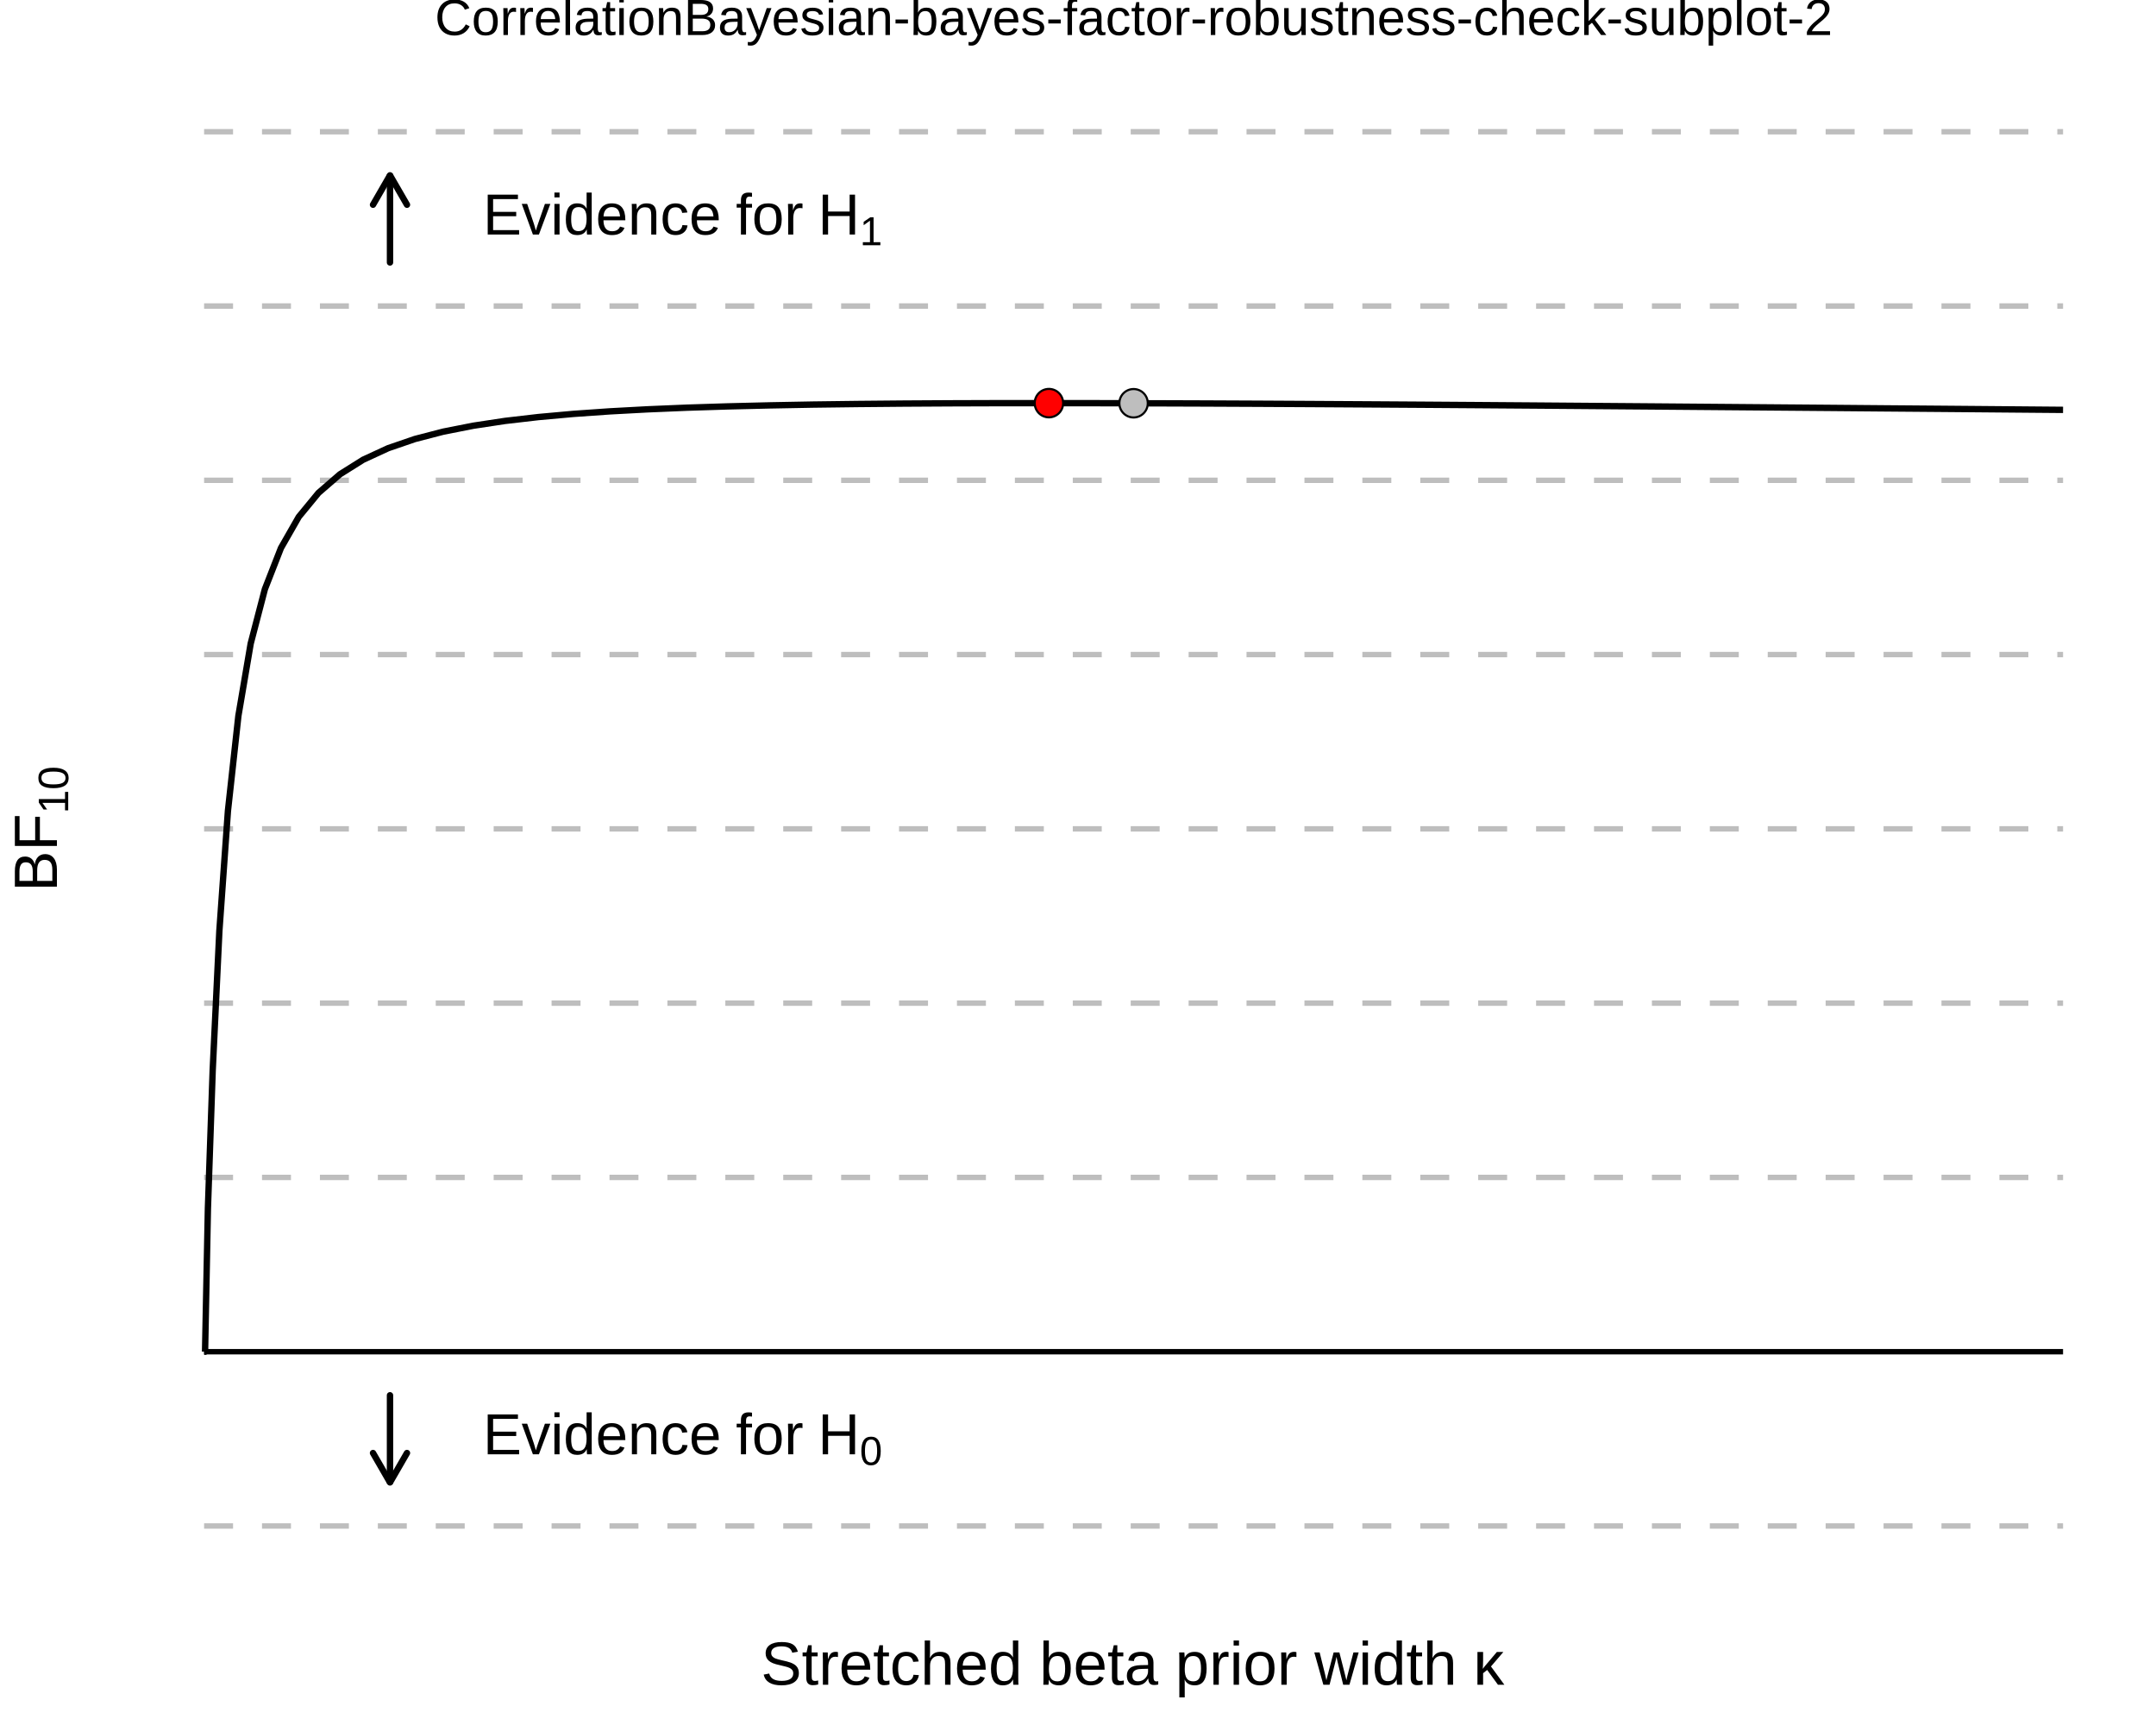
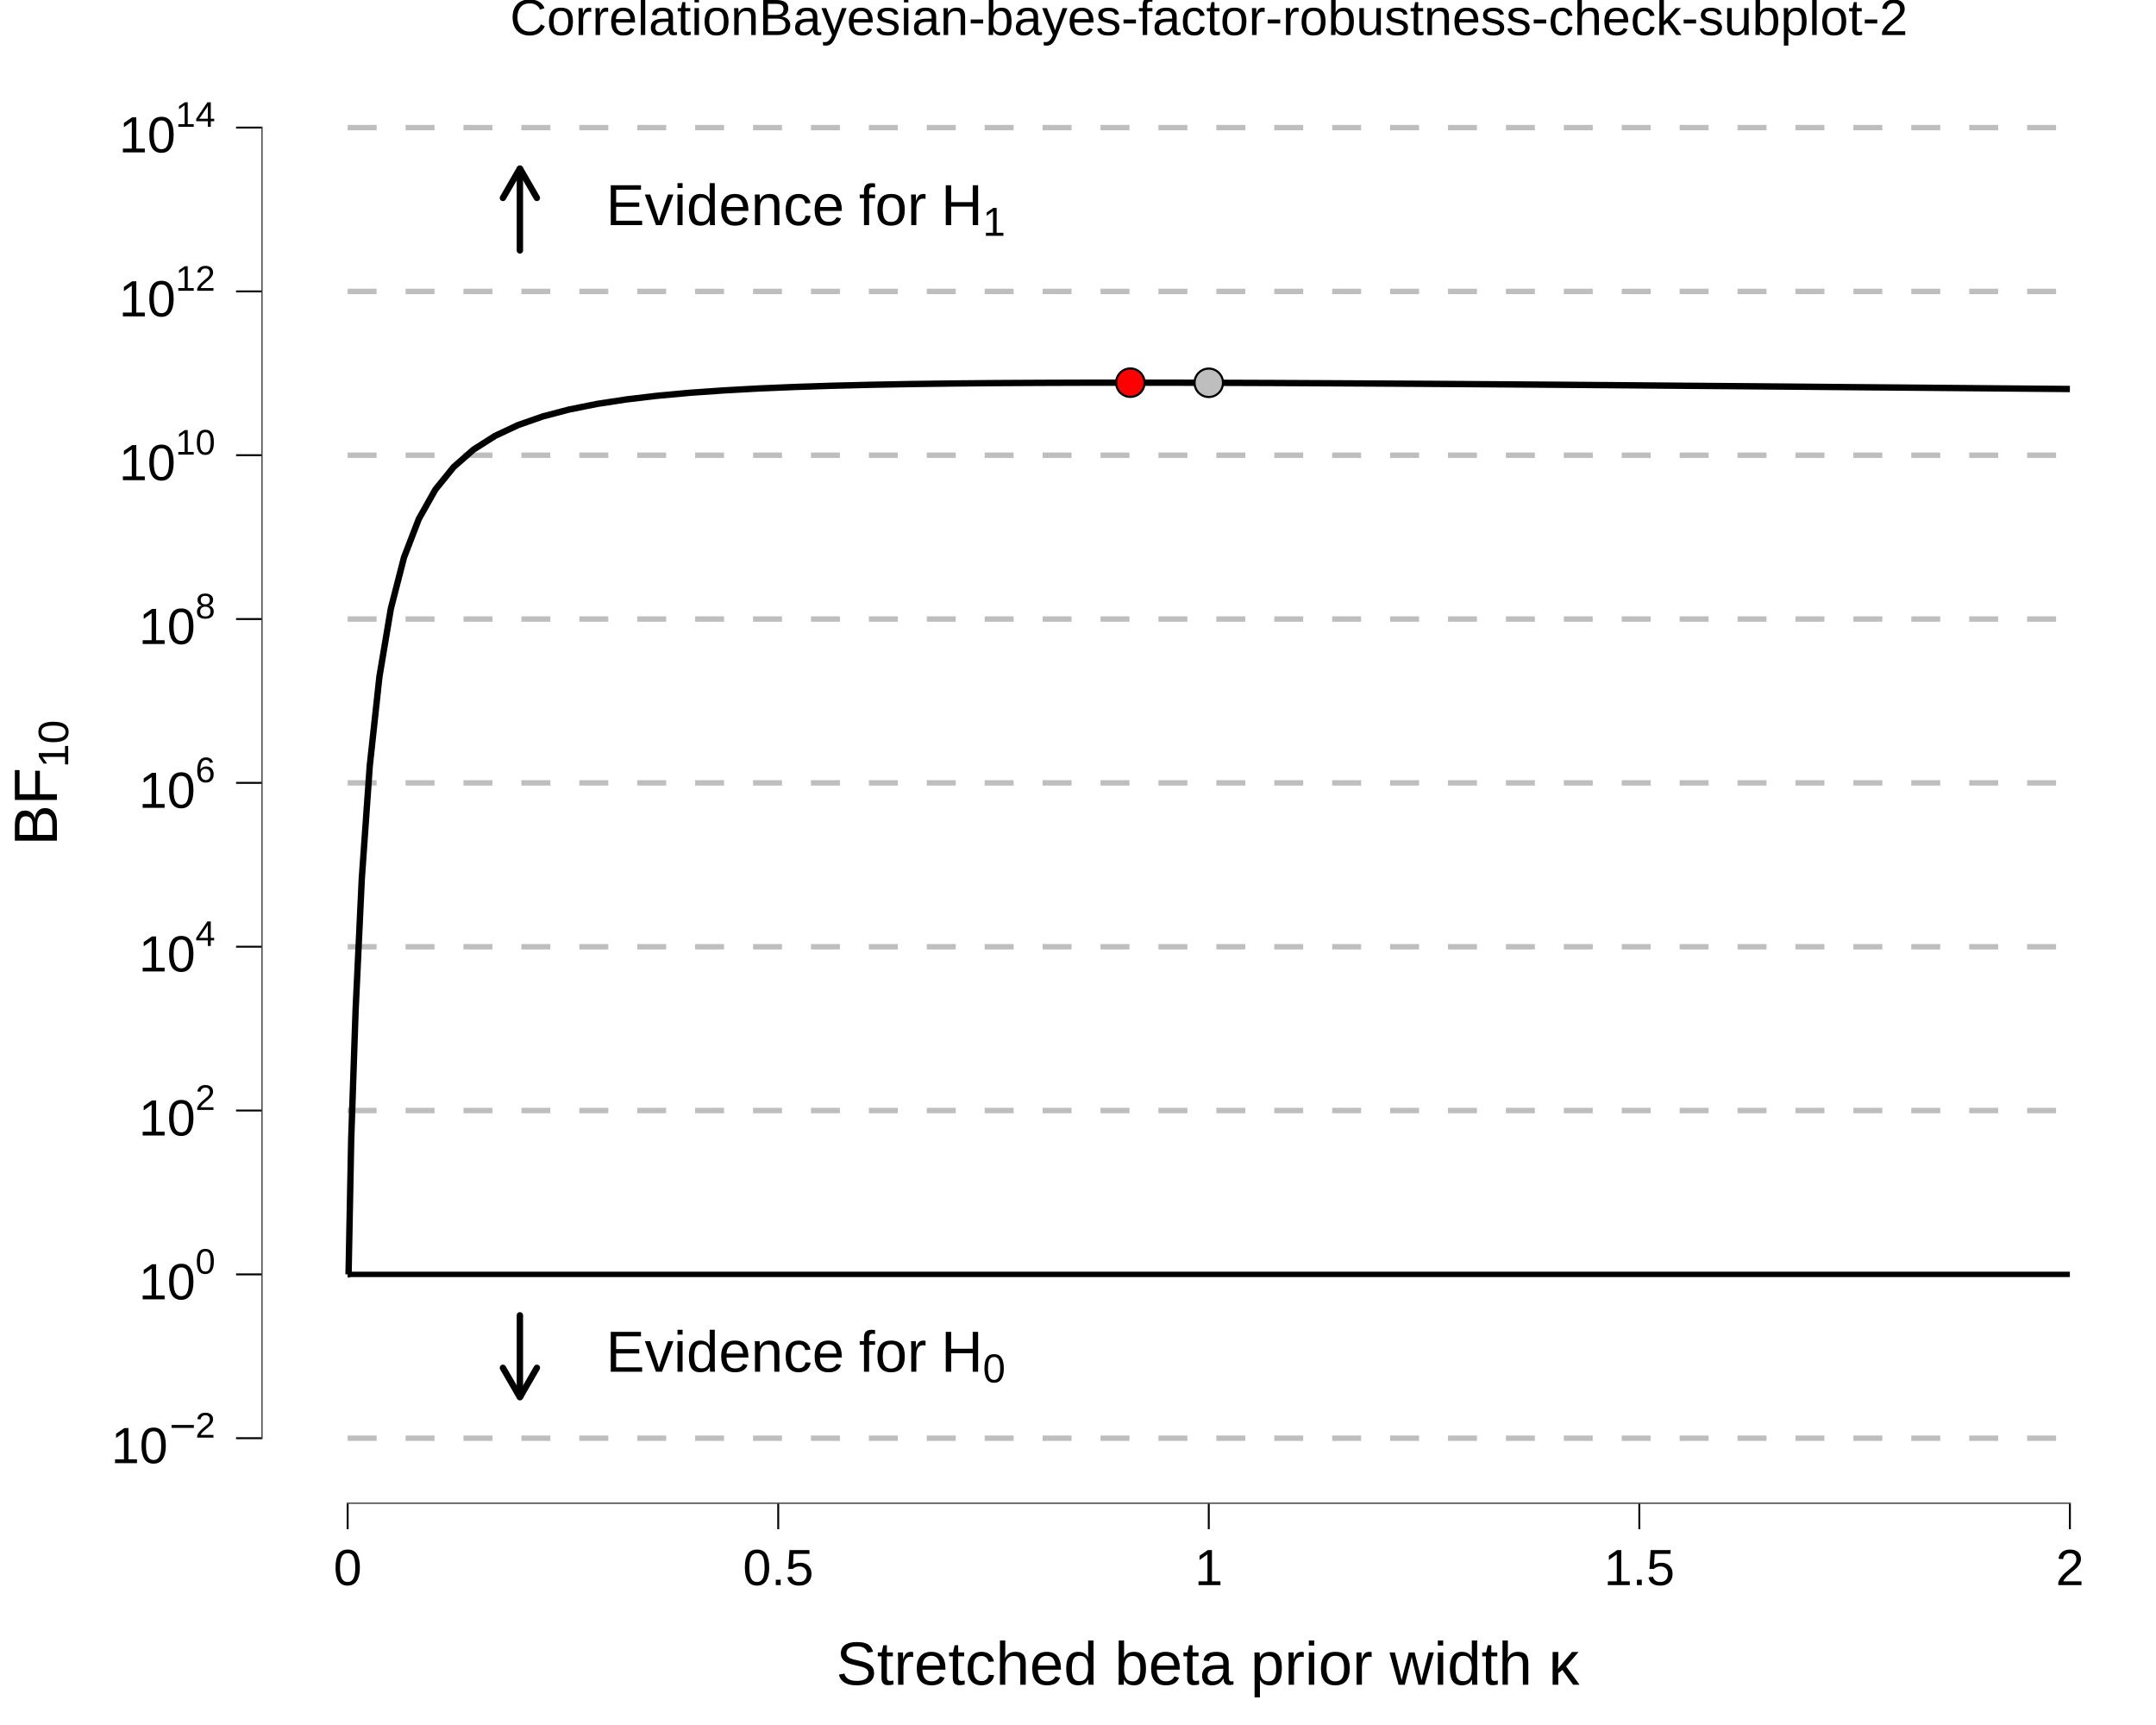
<svg xmlns="http://www.w3.org/2000/svg" viewBox="0 0 720.00 576.00">
  <defs>
    <style type="text/css">
    line, polyline, polygon, path, rect, circle {
      fill: none;
      stroke: #000000;
      stroke-linecap: round;
      stroke-linejoin: round;
      stroke-miterlimit: 10.00;
    }
  </style>
  </defs>
  <rect width="100%" height="100%" style="stroke: none; fill: #FFFFFF;" />
  <rect x="0.00" y="0.00" width="720.00" height="576.00" style="stroke-width: 10.67; stroke: none;" />
  <defs>
-     <clipPath id="cpMzcuMTJ8NzIwLjAwfDUzMi44MnwyMC43MQ==">
-       <rect x="37.12" y="20.71" width="682.88" height="512.11" />
+     <clipPath id="cpODcuMzV8NzIwLjAwfDUwMi4xMXwyMC43MQ==">
+       <rect x="87.35" y="20.71" width="632.65" height="481.40" />
    </clipPath>
  </defs>
-   <rect x="37.12" y="20.71" width="682.88" height="512.11" style="stroke-width: 10.67; stroke: none;" clip-path="url(#cpMzcuMTJ8NzIwLjAwfDUzMi44MnwyMC43MQ==)" />
-   <line x1="68.16" y1="509.55" x2="688.96" y2="509.55" style="stroke-width: 1.81; stroke: #BEBEBE; stroke-dasharray: 9.67,9.67; stroke-linecap: butt;" clip-path="url(#cpMzcuMTJ8NzIwLjAwfDUzMi44MnwyMC43MQ==)" />
-   <line x1="68.16" y1="451.35" x2="688.96" y2="451.35" style="stroke-width: 1.81; stroke-linecap: butt;" clip-path="url(#cpMzcuMTJ8NzIwLjAwfDUzMi44MnwyMC43MQ==)" />
-   <line x1="68.16" y1="393.16" x2="688.96" y2="393.16" style="stroke-width: 1.81; stroke: #BEBEBE; stroke-dasharray: 9.67,9.67; stroke-linecap: butt;" clip-path="url(#cpMzcuMTJ8NzIwLjAwfDUzMi44MnwyMC43MQ==)" />
-   <line x1="68.16" y1="334.96" x2="688.96" y2="334.96" style="stroke-width: 1.81; stroke: #BEBEBE; stroke-dasharray: 9.67,9.67; stroke-linecap: butt;" clip-path="url(#cpMzcuMTJ8NzIwLjAwfDUzMi44MnwyMC43MQ==)" />
-   <line x1="68.16" y1="276.77" x2="688.96" y2="276.77" style="stroke-width: 1.81; stroke: #BEBEBE; stroke-dasharray: 9.67,9.67; stroke-linecap: butt;" clip-path="url(#cpMzcuMTJ8NzIwLjAwfDUzMi44MnwyMC43MQ==)" />
-   <line x1="68.16" y1="218.57" x2="688.96" y2="218.57" style="stroke-width: 1.81; stroke: #BEBEBE; stroke-dasharray: 9.67,9.67; stroke-linecap: butt;" clip-path="url(#cpMzcuMTJ8NzIwLjAwfDUzMi44MnwyMC43MQ==)" />
-   <line x1="68.16" y1="160.38" x2="688.96" y2="160.38" style="stroke-width: 1.81; stroke: #BEBEBE; stroke-dasharray: 9.67,9.67; stroke-linecap: butt;" clip-path="url(#cpMzcuMTJ8NzIwLjAwfDUzMi44MnwyMC43MQ==)" />
-   <line x1="68.16" y1="102.19" x2="688.96" y2="102.19" style="stroke-width: 1.81; stroke: #BEBEBE; stroke-dasharray: 9.67,9.67; stroke-linecap: butt;" clip-path="url(#cpMzcuMTJ8NzIwLjAwfDUzMi44MnwyMC43MQ==)" />
-   <line x1="68.16" y1="43.99" x2="688.96" y2="43.99" style="stroke-width: 1.81; stroke: #BEBEBE; stroke-dasharray: 9.67,9.67; stroke-linecap: butt;" clip-path="url(#cpMzcuMTJ8NzIwLjAwfDUzMi44MnwyMC43MQ==)" />
-   <polyline points="68.19,451.35 68.48,451.35 69.43,403.52 71.03,357.35 73.26,310.83 76.12,270.75 79.61,239.03 83.72,214.89 88.46,196.71 93.82,183.00 99.78,172.58 106.36,164.58 113.53,158.37 121.29,153.50 129.64,149.65 138.56,146.59 148.04,144.13 158.09,142.15 168.67,140.55 179.80,139.26 191.44,138.21 203.60,137.36 216.25,136.68 229.39,136.13 243.01,135.70 257.08,135.36 271.59,135.09 286.54,134.90 301.90,134.76 317.65,134.67 333.79,134.62 350.29,134.61 367.14,134.63 384.32,134.67 401.82,134.73 419.60,134.81 437.67,134.91 455.99,135.02 474.56,135.14 493.34,135.27 512.32,135.41 531.49,135.56 550.82,135.71 570.29,135.87 589.88,136.03 609.57,136.19 629.35,136.36 649.19,136.52 669.06,136.69 688.96,136.86 " style="stroke-width: 2.13; stroke-linecap: butt;" clip-path="url(#cpMzcuMTJ8NzIwLjAwfDUzMi44MnwyMC43MQ==)" />
-   <circle cx="350.29" cy="134.61" r="3.56pt" style="stroke-width: 0.71; fill: #FF0000;" clip-path="url(#cpMzcuMTJ8NzIwLjAwfDUzMi44MnwyMC43MQ==)" />
-   <circle cx="378.56" cy="134.65" r="3.56pt" style="stroke-width: 0.71; fill: #BEBEBE;" clip-path="url(#cpMzcuMTJ8NzIwLjAwfDUzMi44MnwyMC43MQ==)" />
-   <line x1="130.24" y1="465.90" x2="130.24" y2="495.00" style="stroke-width: 2.13; stroke-linejoin: bevel;" clip-path="url(#cpMzcuMTJ8NzIwLjAwfDUzMi44MnwyMC43MQ==)" />
-   <polyline points="124.57,485.18 130.24,495.00 135.91,485.18 " style="stroke-width: 2.13; stroke-linejoin: bevel;" clip-path="url(#cpMzcuMTJ8NzIwLjAwfDUzMi44MnwyMC43MQ==)" />
-   <line x1="130.24" y1="87.64" x2="130.24" y2="58.54" style="stroke-width: 2.13; stroke-linejoin: bevel;" clip-path="url(#cpMzcuMTJ8NzIwLjAwfDUzMi44MnwyMC43MQ==)" />
-   <polyline points="135.91,68.36 130.24,58.54 124.57,68.36 " style="stroke-width: 2.13; stroke-linejoin: bevel;" clip-path="url(#cpMzcuMTJ8NzIwLjAwfDUzMi44MnwyMC43MQ==)" />
-   <g clip-path="url(#cpMzcuMTJ8NzIwLjAwfDUzMi44MnwyMC43MQ==)">
-     <text x="161.28" y="485.61" style="font-size: 19.35px; font-family: Liberation Sans;" textLength="12.91px" lengthAdjust="spacingAndGlyphs">E</text>
-   </g>
-   <g clip-path="url(#cpMzcuMTJ8NzIwLjAwfDUzMi44MnwyMC43MQ==)">
-     <text x="174.18" y="485.61" style="font-size: 19.35px; font-family: Liberation Sans;" textLength="9.67px" lengthAdjust="spacingAndGlyphs">v</text>
-   </g>
-   <g clip-path="url(#cpMzcuMTJ8NzIwLjAwfDUzMi44MnwyMC43MQ==)">
-     <text x="183.86" y="485.61" style="font-size: 19.35px; font-family: Liberation Sans;" textLength="4.30px" lengthAdjust="spacingAndGlyphs">i</text>
-   </g>
-   <g clip-path="url(#cpMzcuMTJ8NzIwLjAwfDUzMi44MnwyMC43MQ==)">
-     <text x="188.15" y="485.61" style="font-size: 19.35px; font-family: Liberation Sans;" textLength="10.77px" lengthAdjust="spacingAndGlyphs">d</text>
-   </g>
-   <g clip-path="url(#cpMzcuMTJ8NzIwLjAwfDUzMi44MnwyMC43MQ==)">
-     <text x="198.92" y="485.61" style="font-size: 19.35px; font-family: Liberation Sans;" textLength="10.77px" lengthAdjust="spacingAndGlyphs">e</text>
-   </g>
-   <g clip-path="url(#cpMzcuMTJ8NzIwLjAwfDUzMi44MnwyMC43MQ==)">
-     <text x="209.68" y="485.61" style="font-size: 19.35px; font-family: Liberation Sans;" textLength="10.77px" lengthAdjust="spacingAndGlyphs">n</text>
-   </g>
-   <g clip-path="url(#cpMzcuMTJ8NzIwLjAwfDUzMi44MnwyMC43MQ==)">
-     <text x="220.45" y="485.61" style="font-size: 19.35px; font-family: Liberation Sans;" textLength="9.67px" lengthAdjust="spacingAndGlyphs">c</text>
-   </g>
-   <g clip-path="url(#cpMzcuMTJ8NzIwLjAwfDUzMi44MnwyMC43MQ==)">
-     <text x="230.12" y="485.61" style="font-size: 19.35px; font-family: Liberation Sans;" textLength="10.77px" lengthAdjust="spacingAndGlyphs">e</text>
-   </g>
-   <g clip-path="url(#cpMzcuMTJ8NzIwLjAwfDUzMi44MnwyMC43MQ==)">
-     <text x="240.89" y="485.61" style="font-size: 19.35px; font-family: Symbola;" textLength="4.84px" lengthAdjust="spacingAndGlyphs"> </text>
-   </g>
-   <g clip-path="url(#cpMzcuMTJ8NzIwLjAwfDUzMi44MnwyMC43MQ==)">
-     <text x="245.73" y="485.61" style="font-size: 19.35px; font-family: Liberation Sans;" textLength="22.58px" lengthAdjust="spacingAndGlyphs">for</text>
-   </g>
-   <g clip-path="url(#cpMzcuMTJ8NzIwLjAwfDUzMi44MnwyMC43MQ==)">
-     <text x="268.31" y="485.61" style="font-size: 19.35px; font-family: Symbola;" textLength="4.84px" lengthAdjust="spacingAndGlyphs"> </text>
-   </g>
-   <g clip-path="url(#cpMzcuMTJ8NzIwLjAwfDUzMi44MnwyMC43MQ==)">
-     <text x="273.15" y="485.61" style="font-size: 19.35px; font-family: Liberation Sans;" textLength="13.97px" lengthAdjust="spacingAndGlyphs">H</text>
-   </g>
-   <g clip-path="url(#cpMzcuMTJ8NzIwLjAwfDUzMi44MnwyMC43MQ==)">
-     <text x="287.12" y="489.18" style="font-size: 13.54px; font-family: Liberation Sans;" textLength="7.53px" lengthAdjust="spacingAndGlyphs">0</text>
-   </g>
-   <g clip-path="url(#cpMzcuMTJ8NzIwLjAwfDUzMi44MnwyMC43MQ==)">
-     <text x="161.28" y="78.31" style="font-size: 19.35px; font-family: Liberation Sans;" textLength="12.91px" lengthAdjust="spacingAndGlyphs">E</text>
-   </g>
-   <g clip-path="url(#cpMzcuMTJ8NzIwLjAwfDUzMi44MnwyMC43MQ==)">
-     <text x="174.18" y="78.31" style="font-size: 19.35px; font-family: Liberation Sans;" textLength="9.67px" lengthAdjust="spacingAndGlyphs">v</text>
-   </g>
-   <g clip-path="url(#cpMzcuMTJ8NzIwLjAwfDUzMi44MnwyMC43MQ==)">
-     <text x="183.86" y="78.31" style="font-size: 19.35px; font-family: Liberation Sans;" textLength="4.30px" lengthAdjust="spacingAndGlyphs">i</text>
-   </g>
-   <g clip-path="url(#cpMzcuMTJ8NzIwLjAwfDUzMi44MnwyMC43MQ==)">
-     <text x="188.15" y="78.31" style="font-size: 19.35px; font-family: Liberation Sans;" textLength="10.77px" lengthAdjust="spacingAndGlyphs">d</text>
-   </g>
-   <g clip-path="url(#cpMzcuMTJ8NzIwLjAwfDUzMi44MnwyMC43MQ==)">
-     <text x="198.92" y="78.31" style="font-size: 19.35px; font-family: Liberation Sans;" textLength="10.77px" lengthAdjust="spacingAndGlyphs">e</text>
-   </g>
-   <g clip-path="url(#cpMzcuMTJ8NzIwLjAwfDUzMi44MnwyMC43MQ==)">
-     <text x="209.68" y="78.31" style="font-size: 19.35px; font-family: Liberation Sans;" textLength="10.77px" lengthAdjust="spacingAndGlyphs">n</text>
-   </g>
-   <g clip-path="url(#cpMzcuMTJ8NzIwLjAwfDUzMi44MnwyMC43MQ==)">
-     <text x="220.45" y="78.31" style="font-size: 19.35px; font-family: Liberation Sans;" textLength="9.67px" lengthAdjust="spacingAndGlyphs">c</text>
-   </g>
-   <g clip-path="url(#cpMzcuMTJ8NzIwLjAwfDUzMi44MnwyMC43MQ==)">
-     <text x="230.12" y="78.31" style="font-size: 19.35px; font-family: Liberation Sans;" textLength="10.77px" lengthAdjust="spacingAndGlyphs">e</text>
-   </g>
-   <g clip-path="url(#cpMzcuMTJ8NzIwLjAwfDUzMi44MnwyMC43MQ==)">
-     <text x="240.89" y="78.31" style="font-size: 19.35px; font-family: Symbola;" textLength="4.84px" lengthAdjust="spacingAndGlyphs"> </text>
-   </g>
-   <g clip-path="url(#cpMzcuMTJ8NzIwLjAwfDUzMi44MnwyMC43MQ==)">
-     <text x="245.73" y="78.31" style="font-size: 19.35px; font-family: Liberation Sans;" textLength="22.58px" lengthAdjust="spacingAndGlyphs">for</text>
-   </g>
-   <g clip-path="url(#cpMzcuMTJ8NzIwLjAwfDUzMi44MnwyMC43MQ==)">
-     <text x="268.31" y="78.31" style="font-size: 19.35px; font-family: Symbola;" textLength="4.84px" lengthAdjust="spacingAndGlyphs"> </text>
-   </g>
-   <g clip-path="url(#cpMzcuMTJ8NzIwLjAwfDUzMi44MnwyMC43MQ==)">
-     <text x="273.15" y="78.31" style="font-size: 19.35px; font-family: Liberation Sans;" textLength="13.97px" lengthAdjust="spacingAndGlyphs">H</text>
-   </g>
-   <g clip-path="url(#cpMzcuMTJ8NzIwLjAwfDUzMi44MnwyMC43MQ==)">
-     <text x="287.12" y="81.88" style="font-size: 13.54px; font-family: Liberation Sans;" textLength="7.53px" lengthAdjust="spacingAndGlyphs">1</text>
-   </g>
-   <rect x="37.12" y="20.71" width="682.88" height="512.11" style="stroke-width: 0.00; stroke: none;" clip-path="url(#cpMzcuMTJ8NzIwLjAwfDUzMi44MnwyMC43MQ==)" />
+   <rect x="87.35" y="20.71" width="632.65" height="481.40" style="stroke-width: 10.67; stroke: none;" clip-path="url(#cpODcuMzV8NzIwLjAwfDUwMi4xMXwyMC43MQ==)" />
+   <line x1="116.10" y1="480.23" x2="691.24" y2="480.23" style="stroke-width: 1.81; stroke: #BEBEBE; stroke-dasharray: 9.67,9.67; stroke-linecap: butt;" clip-path="url(#cpODcuMzV8NzIwLjAwfDUwMi4xMXwyMC43MQ==)" />
+   <line x1="116.10" y1="425.53" x2="691.24" y2="425.53" style="stroke-width: 1.81; stroke-linecap: butt;" clip-path="url(#cpODcuMzV8NzIwLjAwfDUwMi4xMXwyMC43MQ==)" />
+   <line x1="116.10" y1="370.82" x2="691.24" y2="370.82" style="stroke-width: 1.81; stroke: #BEBEBE; stroke-dasharray: 9.67,9.67; stroke-linecap: butt;" clip-path="url(#cpODcuMzV8NzIwLjAwfDUwMi4xMXwyMC43MQ==)" />
+   <line x1="116.10" y1="316.12" x2="691.24" y2="316.12" style="stroke-width: 1.81; stroke: #BEBEBE; stroke-dasharray: 9.67,9.67; stroke-linecap: butt;" clip-path="url(#cpODcuMzV8NzIwLjAwfDUwMi4xMXwyMC43MQ==)" />
+   <line x1="116.10" y1="261.41" x2="691.24" y2="261.41" style="stroke-width: 1.81; stroke: #BEBEBE; stroke-dasharray: 9.67,9.67; stroke-linecap: butt;" clip-path="url(#cpODcuMzV8NzIwLjAwfDUwMi4xMXwyMC43MQ==)" />
+   <line x1="116.10" y1="206.71" x2="691.24" y2="206.71" style="stroke-width: 1.81; stroke: #BEBEBE; stroke-dasharray: 9.67,9.67; stroke-linecap: butt;" clip-path="url(#cpODcuMzV8NzIwLjAwfDUwMi4xMXwyMC43MQ==)" />
+   <line x1="116.10" y1="152.00" x2="691.24" y2="152.00" style="stroke-width: 1.81; stroke: #BEBEBE; stroke-dasharray: 9.67,9.67; stroke-linecap: butt;" clip-path="url(#cpODcuMzV8NzIwLjAwfDUwMi4xMXwyMC43MQ==)" />
+   <line x1="116.10" y1="97.30" x2="691.24" y2="97.30" style="stroke-width: 1.81; stroke: #BEBEBE; stroke-dasharray: 9.67,9.67; stroke-linecap: butt;" clip-path="url(#cpODcuMzV8NzIwLjAwfDUwMi4xMXwyMC43MQ==)" />
+   <line x1="116.10" y1="42.60" x2="691.24" y2="42.60" style="stroke-width: 1.81; stroke: #BEBEBE; stroke-dasharray: 9.67,9.67; stroke-linecap: butt;" clip-path="url(#cpODcuMzV8NzIwLjAwfDUwMi4xMXwyMC43MQ==)" />
+   <polyline points="116.13,425.53 116.40,425.53 117.28,380.56 118.76,337.16 120.82,293.43 123.48,255.75 126.71,225.94 130.52,203.24 134.91,186.16 139.87,173.27 145.40,163.47 151.49,155.95 158.14,150.11 165.33,145.54 173.06,141.92 181.32,139.04 190.11,136.73 199.42,134.87 209.22,133.37 219.53,132.15 230.32,131.16 241.58,130.37 253.30,129.72 265.48,129.21 278.09,128.80 291.13,128.48 304.58,128.23 318.42,128.05 332.65,127.92 347.25,127.84 362.20,127.79 377.48,127.78 393.09,127.79 409.01,127.83 425.22,127.89 441.70,127.97 458.44,128.06 475.41,128.16 492.61,128.28 510.01,128.40 527.60,128.53 545.36,128.67 563.26,128.82 581.30,128.96 599.45,129.11 617.70,129.27 636.02,129.42 654.39,129.58 672.81,129.74 691.24,129.89 " style="stroke-width: 2.13; stroke-linecap: butt;" clip-path="url(#cpODcuMzV8NzIwLjAwfDUwMi4xMXwyMC43MQ==)" />
+   <circle cx="377.48" cy="127.78" r="3.56pt" style="stroke-width: 0.71; fill: #FF0000;" clip-path="url(#cpODcuMzV8NzIwLjAwfDUwMi4xMXwyMC43MQ==)" />
+   <circle cx="403.67" cy="127.82" r="3.56pt" style="stroke-width: 0.71; fill: #BEBEBE;" clip-path="url(#cpODcuMzV8NzIwLjAwfDUwMi4xMXwyMC43MQ==)" />
+   <line x1="173.62" y1="439.20" x2="173.62" y2="466.55" style="stroke-width: 2.13; stroke-linejoin: bevel;" clip-path="url(#cpODcuMzV8NzIwLjAwfDUwMi4xMXwyMC43MQ==)" />
+   <polyline points="167.95,456.74 173.62,466.55 179.29,456.74 " style="stroke-width: 2.13; stroke-linejoin: bevel;" clip-path="url(#cpODcuMzV8NzIwLjAwfDUwMi4xMXwyMC43MQ==)" />
+   <line x1="173.62" y1="83.62" x2="173.62" y2="56.27" style="stroke-width: 2.13; stroke-linejoin: bevel;" clip-path="url(#cpODcuMzV8NzIwLjAwfDUwMi4xMXwyMC43MQ==)" />
+   <polyline points="179.29,66.09 173.62,56.27 167.95,66.09 " style="stroke-width: 2.13; stroke-linejoin: bevel;" clip-path="url(#cpODcuMzV8NzIwLjAwfDUwMi4xMXwyMC43MQ==)" />
+   <g clip-path="url(#cpODcuMzV8NzIwLjAwfDUwMi4xMXwyMC43MQ==)">
+     <text x="202.37" y="458.04" style="font-size: 19.35px; font-family: Liberation Sans;" textLength="12.91px" lengthAdjust="spacingAndGlyphs">E</text>
+   </g>
+   <g clip-path="url(#cpODcuMzV8NzIwLjAwfDUwMi4xMXwyMC43MQ==)">
+     <text x="215.28" y="458.04" style="font-size: 19.35px; font-family: Liberation Sans;" textLength="9.67px" lengthAdjust="spacingAndGlyphs">v</text>
+   </g>
+   <g clip-path="url(#cpODcuMzV8NzIwLjAwfDUwMi4xMXwyMC43MQ==)">
+     <text x="224.95" y="458.04" style="font-size: 19.35px; font-family: Liberation Sans;" textLength="4.30px" lengthAdjust="spacingAndGlyphs">i</text>
+   </g>
+   <g clip-path="url(#cpODcuMzV8NzIwLjAwfDUwMi4xMXwyMC43MQ==)">
+     <text x="229.25" y="458.04" style="font-size: 19.35px; font-family: Liberation Sans;" textLength="10.77px" lengthAdjust="spacingAndGlyphs">d</text>
+   </g>
+   <g clip-path="url(#cpODcuMzV8NzIwLjAwfDUwMi4xMXwyMC43MQ==)">
+     <text x="240.01" y="458.04" style="font-size: 19.35px; font-family: Liberation Sans;" textLength="10.77px" lengthAdjust="spacingAndGlyphs">e</text>
+   </g>
+   <g clip-path="url(#cpODcuMzV8NzIwLjAwfDUwMi4xMXwyMC43MQ==)">
+     <text x="250.78" y="458.04" style="font-size: 19.35px; font-family: Liberation Sans;" textLength="10.77px" lengthAdjust="spacingAndGlyphs">n</text>
+   </g>
+   <g clip-path="url(#cpODcuMzV8NzIwLjAwfDUwMi4xMXwyMC43MQ==)">
+     <text x="261.55" y="458.04" style="font-size: 19.35px; font-family: Liberation Sans;" textLength="9.67px" lengthAdjust="spacingAndGlyphs">c</text>
+   </g>
+   <g clip-path="url(#cpODcuMzV8NzIwLjAwfDUwMi4xMXwyMC43MQ==)">
+     <text x="271.22" y="458.04" style="font-size: 19.35px; font-family: Liberation Sans;" textLength="10.77px" lengthAdjust="spacingAndGlyphs">e</text>
+   </g>
+   <g clip-path="url(#cpODcuMzV8NzIwLjAwfDUwMi4xMXwyMC43MQ==)">
+     <text x="281.98" y="458.04" style="font-size: 19.35px; font-family: Symbola;" textLength="4.84px" lengthAdjust="spacingAndGlyphs"> </text>
+   </g>
+   <g clip-path="url(#cpODcuMzV8NzIwLjAwfDUwMi4xMXwyMC43MQ==)">
+     <text x="286.83" y="458.04" style="font-size: 19.35px; font-family: Liberation Sans;" textLength="22.58px" lengthAdjust="spacingAndGlyphs">for</text>
+   </g>
+   <g clip-path="url(#cpODcuMzV8NzIwLjAwfDUwMi4xMXwyMC43MQ==)">
+     <text x="309.41" y="458.04" style="font-size: 19.35px; font-family: Symbola;" textLength="4.84px" lengthAdjust="spacingAndGlyphs"> </text>
+   </g>
+   <g clip-path="url(#cpODcuMzV8NzIwLjAwfDUwMi4xMXwyMC43MQ==)">
+     <text x="314.25" y="458.04" style="font-size: 19.35px; font-family: Liberation Sans;" textLength="13.97px" lengthAdjust="spacingAndGlyphs">H</text>
+   </g>
+   <g clip-path="url(#cpODcuMzV8NzIwLjAwfDUwMi4xMXwyMC43MQ==)">
+     <text x="328.22" y="461.61" style="font-size: 13.54px; font-family: Liberation Sans;" textLength="7.53px" lengthAdjust="spacingAndGlyphs">0</text>
+   </g>
+   <g clip-path="url(#cpODcuMzV8NzIwLjAwfDUwMi4xMXwyMC43MQ==)">
+     <text x="202.37" y="75.17" style="font-size: 19.35px; font-family: Liberation Sans;" textLength="12.91px" lengthAdjust="spacingAndGlyphs">E</text>
+   </g>
+   <g clip-path="url(#cpODcuMzV8NzIwLjAwfDUwMi4xMXwyMC43MQ==)">
+     <text x="215.28" y="75.17" style="font-size: 19.35px; font-family: Liberation Sans;" textLength="9.67px" lengthAdjust="spacingAndGlyphs">v</text>
+   </g>
+   <g clip-path="url(#cpODcuMzV8NzIwLjAwfDUwMi4xMXwyMC43MQ==)">
+     <text x="224.95" y="75.17" style="font-size: 19.35px; font-family: Liberation Sans;" textLength="4.30px" lengthAdjust="spacingAndGlyphs">i</text>
+   </g>
+   <g clip-path="url(#cpODcuMzV8NzIwLjAwfDUwMi4xMXwyMC43MQ==)">
+     <text x="229.25" y="75.17" style="font-size: 19.35px; font-family: Liberation Sans;" textLength="10.77px" lengthAdjust="spacingAndGlyphs">d</text>
+   </g>
+   <g clip-path="url(#cpODcuMzV8NzIwLjAwfDUwMi4xMXwyMC43MQ==)">
+     <text x="240.01" y="75.17" style="font-size: 19.35px; font-family: Liberation Sans;" textLength="10.77px" lengthAdjust="spacingAndGlyphs">e</text>
+   </g>
+   <g clip-path="url(#cpODcuMzV8NzIwLjAwfDUwMi4xMXwyMC43MQ==)">
+     <text x="250.78" y="75.17" style="font-size: 19.35px; font-family: Liberation Sans;" textLength="10.77px" lengthAdjust="spacingAndGlyphs">n</text>
+   </g>
+   <g clip-path="url(#cpODcuMzV8NzIwLjAwfDUwMi4xMXwyMC43MQ==)">
+     <text x="261.55" y="75.17" style="font-size: 19.35px; font-family: Liberation Sans;" textLength="9.67px" lengthAdjust="spacingAndGlyphs">c</text>
+   </g>
+   <g clip-path="url(#cpODcuMzV8NzIwLjAwfDUwMi4xMXwyMC43MQ==)">
+     <text x="271.22" y="75.17" style="font-size: 19.35px; font-family: Liberation Sans;" textLength="10.77px" lengthAdjust="spacingAndGlyphs">e</text>
+   </g>
+   <g clip-path="url(#cpODcuMzV8NzIwLjAwfDUwMi4xMXwyMC43MQ==)">
+     <text x="281.98" y="75.17" style="font-size: 19.35px; font-family: Symbola;" textLength="4.84px" lengthAdjust="spacingAndGlyphs"> </text>
+   </g>
+   <g clip-path="url(#cpODcuMzV8NzIwLjAwfDUwMi4xMXwyMC43MQ==)">
+     <text x="286.83" y="75.17" style="font-size: 19.35px; font-family: Liberation Sans;" textLength="22.58px" lengthAdjust="spacingAndGlyphs">for</text>
+   </g>
+   <g clip-path="url(#cpODcuMzV8NzIwLjAwfDUwMi4xMXwyMC43MQ==)">
+     <text x="309.41" y="75.17" style="font-size: 19.35px; font-family: Symbola;" textLength="4.84px" lengthAdjust="spacingAndGlyphs"> </text>
+   </g>
+   <g clip-path="url(#cpODcuMzV8NzIwLjAwfDUwMi4xMXwyMC43MQ==)">
+     <text x="314.25" y="75.17" style="font-size: 19.35px; font-family: Liberation Sans;" textLength="13.97px" lengthAdjust="spacingAndGlyphs">H</text>
+   </g>
+   <g clip-path="url(#cpODcuMzV8NzIwLjAwfDUwMi4xMXwyMC43MQ==)">
+     <text x="328.22" y="78.74" style="font-size: 13.54px; font-family: Liberation Sans;" textLength="7.53px" lengthAdjust="spacingAndGlyphs">1</text>
+   </g>
+   <line x1="115.78" y1="502.11" x2="691.56" y2="502.11" style="stroke-width: 0.64; stroke-linecap: butt;" clip-path="url(#cpODcuMzV8NzIwLjAwfDUwMi4xMXwyMC43MQ==)" />
+   <line x1="87.35" y1="480.55" x2="87.35" y2="42.28" style="stroke-width: 0.64; stroke-linecap: butt;" clip-path="url(#cpODcuMzV8NzIwLjAwfDUwMi4xMXwyMC43MQ==)" />
+   <rect x="87.35" y="20.71" width="632.65" height="481.40" style="stroke-width: 0.00; stroke: none;" clip-path="url(#cpODcuMzV8NzIwLjAwfDUwMi4xMXwyMC43MQ==)" />
  <defs>
    <clipPath id="cpMC4wMHw3MjAuMDB8NTc2LjAwfDAuMDA=">
      <rect x="0.00" y="0.00" width="720.00" height="576.00" />
    </clipPath>
  </defs>
-   <g clip-path="url(#cpMC4wMHw3MjAuMDB8NTc2LjAwfDAuMDA=)">
-     <text x="254.11" y="562.55" style="font-size: 20.40px; font-family: Liberation Sans;" textLength="232.45px" lengthAdjust="spacingAndGlyphs">Stretched beta prior width</text>
-   </g>
-   <g clip-path="url(#cpMC4wMHw3MjAuMDB8NTc2LjAwfDAuMDA=)">
-     <text x="486.57" y="562.55" style="font-size: 20.40px; font-family: Symbola;" textLength="5.09px" lengthAdjust="spacingAndGlyphs"> </text>
-   </g>
-   <g clip-path="url(#cpMC4wMHw3MjAuMDB8NTc2LjAwfDAuMDA=)">
-     <text x="491.66" y="562.55" style="font-size: 20.40px; font-family: Symbola;" textLength="11.34px" lengthAdjust="spacingAndGlyphs">κ</text>
-   </g>
-   <g clip-path="url(#cpMC4wMHw3MjAuMDB8NTc2LjAwfDAuMDA=)">
-     <text transform="translate(19.01,297.73) rotate(-90)" style="font-size: 20.40px; font-family: Liberation Sans;" textLength="13.59px" lengthAdjust="spacingAndGlyphs">B</text>
-   </g>
-   <g clip-path="url(#cpMC4wMHw3MjAuMDB8NTc2LjAwfDAuMDA=)">
-     <text transform="translate(19.01,284.14) rotate(-90)" style="font-size: 20.40px; font-family: Liberation Sans;" textLength="12.45px" lengthAdjust="spacingAndGlyphs">F</text>
-   </g>
-   <g clip-path="url(#cpMC4wMHw3MjAuMDB8NTc2LjAwfDAuMDA=)">
-     <text transform="translate(22.78,271.68) rotate(-90)" style="font-size: 14.28px; font-family: Liberation Sans;" textLength="7.94px" lengthAdjust="spacingAndGlyphs">1</text>
-   </g>
-   <g clip-path="url(#cpMC4wMHw3MjAuMDB8NTc2LjAwfDAuMDA=)">
-     <text transform="translate(22.78,263.75) rotate(-90)" style="font-size: 14.28px; font-family: Liberation Sans;" textLength="7.94px" lengthAdjust="spacingAndGlyphs">0</text>
-   </g>
-   <g clip-path="url(#cpMC4wMHw3MjAuMDB8NTc2LjAwfDAuMDA=)">
-     <text x="145.22" y="11.70" style="font-size: 17.00px; font-family: Liberation Sans;" textLength="466.69px" lengthAdjust="spacingAndGlyphs">CorrelationBayesian-bayes-factor-robustness-check-subplot-2</text>
+   <polyline points="87.35,502.11 87.35,20.71 " style="stroke-width: 0.00; stroke: none; stroke-linecap: butt;" clip-path="url(#cpMC4wMHw3MjAuMDB8NTc2LjAwfDAuMDA=)" />
+   <g clip-path="url(#cpMC4wMHw3MjAuMDB8NTc2LjAwfDAuMDA=)">
+     <text x="37.12" y="488.56" style="font-size: 17.00px; font-family: Liberation Sans;" textLength="18.91px" lengthAdjust="spacingAndGlyphs">10</text>
+   </g>
+   <g clip-path="url(#cpMC4wMHw3MjAuMDB8NTc2LjAwfDAuMDA=)">
+     <text x="56.02" y="480.03" style="font-size: 11.90px; font-family: Symbola;" textLength="9.23px" lengthAdjust="spacingAndGlyphs">−</text>
+   </g>
+   <g clip-path="url(#cpMC4wMHw3MjAuMDB8NTc2LjAwfDAuMDA=)">
+     <text x="65.26" y="480.03" style="font-size: 11.90px; font-family: Liberation Sans;" textLength="6.61px" lengthAdjust="spacingAndGlyphs">2</text>
+   </g>
+   <g clip-path="url(#cpMC4wMHw3MjAuMDB8NTc2LjAwfDAuMDA=)">
+     <text x="46.35" y="433.86" style="font-size: 17.00px; font-family: Liberation Sans;" textLength="18.91px" lengthAdjust="spacingAndGlyphs">10</text>
+   </g>
+   <g clip-path="url(#cpMC4wMHw3MjAuMDB8NTc2LjAwfDAuMDA=)">
+     <text x="65.26" y="425.32" style="font-size: 11.90px; font-family: Liberation Sans;" textLength="6.61px" lengthAdjust="spacingAndGlyphs">0</text>
+   </g>
+   <g clip-path="url(#cpMC4wMHw3MjAuMDB8NTc2LjAwfDAuMDA=)">
+     <text x="46.35" y="379.15" style="font-size: 17.00px; font-family: Liberation Sans;" textLength="18.91px" lengthAdjust="spacingAndGlyphs">10</text>
+   </g>
+   <g clip-path="url(#cpMC4wMHw3MjAuMDB8NTc2LjAwfDAuMDA=)">
+     <text x="65.26" y="370.62" style="font-size: 11.90px; font-family: Liberation Sans;" textLength="6.61px" lengthAdjust="spacingAndGlyphs">2</text>
+   </g>
+   <g clip-path="url(#cpMC4wMHw3MjAuMDB8NTc2LjAwfDAuMDA=)">
+     <text x="46.35" y="324.39" style="font-size: 17.00px; font-family: Liberation Sans;" textLength="18.91px" lengthAdjust="spacingAndGlyphs">10</text>
+   </g>
+   <g clip-path="url(#cpMC4wMHw3MjAuMDB8NTc2LjAwfDAuMDA=)">
+     <text x="65.26" y="315.86" style="font-size: 11.90px; font-family: Liberation Sans;" textLength="6.61px" lengthAdjust="spacingAndGlyphs">4</text>
+   </g>
+   <g clip-path="url(#cpMC4wMHw3MjAuMDB8NTc2LjAwfDAuMDA=)">
+     <text x="46.35" y="269.74" style="font-size: 17.00px; font-family: Liberation Sans;" textLength="18.91px" lengthAdjust="spacingAndGlyphs">10</text>
+   </g>
+   <g clip-path="url(#cpMC4wMHw3MjAuMDB8NTc2LjAwfDAuMDA=)">
+     <text x="65.26" y="261.21" style="font-size: 11.90px; font-family: Liberation Sans;" textLength="6.61px" lengthAdjust="spacingAndGlyphs">6</text>
+   </g>
+   <g clip-path="url(#cpMC4wMHw3MjAuMDB8NTc2LjAwfDAuMDA=)">
+     <text x="46.35" y="215.04" style="font-size: 17.00px; font-family: Liberation Sans;" textLength="18.91px" lengthAdjust="spacingAndGlyphs">10</text>
+   </g>
+   <g clip-path="url(#cpMC4wMHw3MjAuMDB8NTc2LjAwfDAuMDA=)">
+     <text x="65.26" y="206.50" style="font-size: 11.90px; font-family: Liberation Sans;" textLength="6.61px" lengthAdjust="spacingAndGlyphs">8</text>
+   </g>
+   <g clip-path="url(#cpMC4wMHw3MjAuMDB8NTc2LjAwfDAuMDA=)">
+     <text x="39.74" y="160.33" style="font-size: 17.00px; font-family: Liberation Sans;" textLength="18.91px" lengthAdjust="spacingAndGlyphs">10</text>
+   </g>
+   <g clip-path="url(#cpMC4wMHw3MjAuMDB8NTc2LjAwfDAuMDA=)">
+     <text x="58.65" y="151.80" style="font-size: 11.90px; font-family: Liberation Sans;" textLength="13.22px" lengthAdjust="spacingAndGlyphs">10</text>
+   </g>
+   <g clip-path="url(#cpMC4wMHw3MjAuMDB8NTc2LjAwfDAuMDA=)">
+     <text x="39.74" y="105.63" style="font-size: 17.00px; font-family: Liberation Sans;" textLength="18.91px" lengthAdjust="spacingAndGlyphs">10</text>
+   </g>
+   <g clip-path="url(#cpMC4wMHw3MjAuMDB8NTc2LjAwfDAuMDA=)">
+     <text x="58.65" y="97.09" style="font-size: 11.90px; font-family: Liberation Sans;" textLength="13.22px" lengthAdjust="spacingAndGlyphs">12</text>
+   </g>
+   <g clip-path="url(#cpMC4wMHw3MjAuMDB8NTc2LjAwfDAuMDA=)">
+     <text x="39.74" y="50.87" style="font-size: 17.00px; font-family: Liberation Sans;" textLength="18.91px" lengthAdjust="spacingAndGlyphs">10</text>
+   </g>
+   <g clip-path="url(#cpMC4wMHw3MjAuMDB8NTc2LjAwfDAuMDA=)">
+     <text x="58.65" y="42.34" style="font-size: 11.90px; font-family: Liberation Sans;" textLength="13.22px" lengthAdjust="spacingAndGlyphs">14</text>
+   </g>
+   <polyline points="78.84,480.23 87.35,480.23 " style="stroke-width: 0.64; stroke-linecap: butt;" clip-path="url(#cpMC4wMHw3MjAuMDB8NTc2LjAwfDAuMDA=)" />
+   <polyline points="78.84,425.53 87.35,425.53 " style="stroke-width: 0.64; stroke-linecap: butt;" clip-path="url(#cpMC4wMHw3MjAuMDB8NTc2LjAwfDAuMDA=)" />
+   <polyline points="78.84,370.82 87.35,370.82 " style="stroke-width: 0.64; stroke-linecap: butt;" clip-path="url(#cpMC4wMHw3MjAuMDB8NTc2LjAwfDAuMDA=)" />
+   <polyline points="78.84,316.12 87.35,316.12 " style="stroke-width: 0.64; stroke-linecap: butt;" clip-path="url(#cpMC4wMHw3MjAuMDB8NTc2LjAwfDAuMDA=)" />
+   <polyline points="78.84,261.41 87.35,261.41 " style="stroke-width: 0.64; stroke-linecap: butt;" clip-path="url(#cpMC4wMHw3MjAuMDB8NTc2LjAwfDAuMDA=)" />
+   <polyline points="78.84,206.71 87.35,206.71 " style="stroke-width: 0.64; stroke-linecap: butt;" clip-path="url(#cpMC4wMHw3MjAuMDB8NTc2LjAwfDAuMDA=)" />
+   <polyline points="78.84,152.00 87.35,152.00 " style="stroke-width: 0.64; stroke-linecap: butt;" clip-path="url(#cpMC4wMHw3MjAuMDB8NTc2LjAwfDAuMDA=)" />
+   <polyline points="78.84,97.30 87.35,97.30 " style="stroke-width: 0.64; stroke-linecap: butt;" clip-path="url(#cpMC4wMHw3MjAuMDB8NTc2LjAwfDAuMDA=)" />
+   <polyline points="78.84,42.60 87.35,42.60 " style="stroke-width: 0.64; stroke-linecap: butt;" clip-path="url(#cpMC4wMHw3MjAuMDB8NTc2LjAwfDAuMDA=)" />
+   <polyline points="87.35,502.11 720.00,502.11 " style="stroke-width: 0.00; stroke: none; stroke-linecap: butt;" clip-path="url(#cpMC4wMHw3MjAuMDB8NTc2LjAwfDAuMDA=)" />
+   <polyline points="116.10,510.62 116.10,502.11 " style="stroke-width: 0.64; stroke-linecap: butt;" clip-path="url(#cpMC4wMHw3MjAuMDB8NTc2LjAwfDAuMDA=)" />
+   <polyline points="259.89,510.62 259.89,502.11 " style="stroke-width: 0.64; stroke-linecap: butt;" clip-path="url(#cpMC4wMHw3MjAuMDB8NTc2LjAwfDAuMDA=)" />
+   <polyline points="403.67,510.62 403.67,502.11 " style="stroke-width: 0.64; stroke-linecap: butt;" clip-path="url(#cpMC4wMHw3MjAuMDB8NTc2LjAwfDAuMDA=)" />
+   <polyline points="547.46,510.62 547.46,502.11 " style="stroke-width: 0.64; stroke-linecap: butt;" clip-path="url(#cpMC4wMHw3MjAuMDB8NTc2LjAwfDAuMDA=)" />
+   <polyline points="691.24,510.62 691.24,502.11 " style="stroke-width: 0.64; stroke-linecap: butt;" clip-path="url(#cpMC4wMHw3MjAuMDB8NTc2LjAwfDAuMDA=)" />
+   <g clip-path="url(#cpMC4wMHw3MjAuMDB8NTc2LjAwfDAuMDA=)">
+     <text x="111.38" y="529.29" style="font-size: 17.00px; font-family: Liberation Sans;" textLength="9.45px" lengthAdjust="spacingAndGlyphs">0</text>
+   </g>
+   <g clip-path="url(#cpMC4wMHw3MjAuMDB8NTc2LjAwfDAuMDA=)">
+     <text x="248.08" y="529.29" style="font-size: 17.00px; font-family: Liberation Sans;" textLength="23.62px" lengthAdjust="spacingAndGlyphs">0.5</text>
+   </g>
+   <g clip-path="url(#cpMC4wMHw3MjAuMDB8NTc2LjAwfDAuMDA=)">
+     <text x="398.95" y="529.29" style="font-size: 17.00px; font-family: Liberation Sans;" textLength="9.45px" lengthAdjust="spacingAndGlyphs">1</text>
+   </g>
+   <g clip-path="url(#cpMC4wMHw3MjAuMDB8NTc2LjAwfDAuMDA=)">
+     <text x="535.65" y="529.29" style="font-size: 17.00px; font-family: Liberation Sans;" textLength="23.62px" lengthAdjust="spacingAndGlyphs">1.5</text>
+   </g>
+   <g clip-path="url(#cpMC4wMHw3MjAuMDB8NTc2LjAwfDAuMDA=)">
+     <text x="686.52" y="529.29" style="font-size: 17.00px; font-family: Liberation Sans;" textLength="9.45px" lengthAdjust="spacingAndGlyphs">2</text>
+   </g>
+   <g clip-path="url(#cpMC4wMHw3MjAuMDB8NTc2LjAwfDAuMDA=)">
+     <text x="279.23" y="562.55" style="font-size: 20.40px; font-family: Liberation Sans;" textLength="232.45px" lengthAdjust="spacingAndGlyphs">Stretched beta prior width</text>
+   </g>
+   <g clip-path="url(#cpMC4wMHw3MjAuMDB8NTc2LjAwfDAuMDA=)">
+     <text x="511.68" y="562.55" style="font-size: 20.40px; font-family: Symbola;" textLength="5.09px" lengthAdjust="spacingAndGlyphs"> </text>
+   </g>
+   <g clip-path="url(#cpMC4wMHw3MjAuMDB8NTc2LjAwfDAuMDA=)">
+     <text x="516.77" y="562.55" style="font-size: 20.40px; font-family: Symbola;" textLength="11.34px" lengthAdjust="spacingAndGlyphs">κ</text>
+   </g>
+   <g clip-path="url(#cpMC4wMHw3MjAuMDB8NTc2LjAwfDAuMDA=)">
+     <text transform="translate(19.01,282.37) rotate(-90)" style="font-size: 20.40px; font-family: Liberation Sans;" textLength="13.59px" lengthAdjust="spacingAndGlyphs">B</text>
+   </g>
+   <g clip-path="url(#cpMC4wMHw3MjAuMDB8NTc2LjAwfDAuMDA=)">
+     <text transform="translate(19.01,268.78) rotate(-90)" style="font-size: 20.40px; font-family: Liberation Sans;" textLength="12.45px" lengthAdjust="spacingAndGlyphs">F</text>
+   </g>
+   <g clip-path="url(#cpMC4wMHw3MjAuMDB8NTc2LjAwfDAuMDA=)">
+     <text transform="translate(22.78,256.33) rotate(-90)" style="font-size: 14.28px; font-family: Liberation Sans;" textLength="7.94px" lengthAdjust="spacingAndGlyphs">1</text>
+   </g>
+   <g clip-path="url(#cpMC4wMHw3MjAuMDB8NTc2LjAwfDAuMDA=)">
+     <text transform="translate(22.78,248.39) rotate(-90)" style="font-size: 14.28px; font-family: Liberation Sans;" textLength="7.94px" lengthAdjust="spacingAndGlyphs">0</text>
+   </g>
+   <g clip-path="url(#cpMC4wMHw3MjAuMDB8NTc2LjAwfDAuMDA=)">
+     <text x="170.33" y="11.70" style="font-size: 17.00px; font-family: Liberation Sans;" textLength="466.69px" lengthAdjust="spacingAndGlyphs">CorrelationBayesian-bayes-factor-robustness-check-subplot-2</text>
  </g>
</svg>
